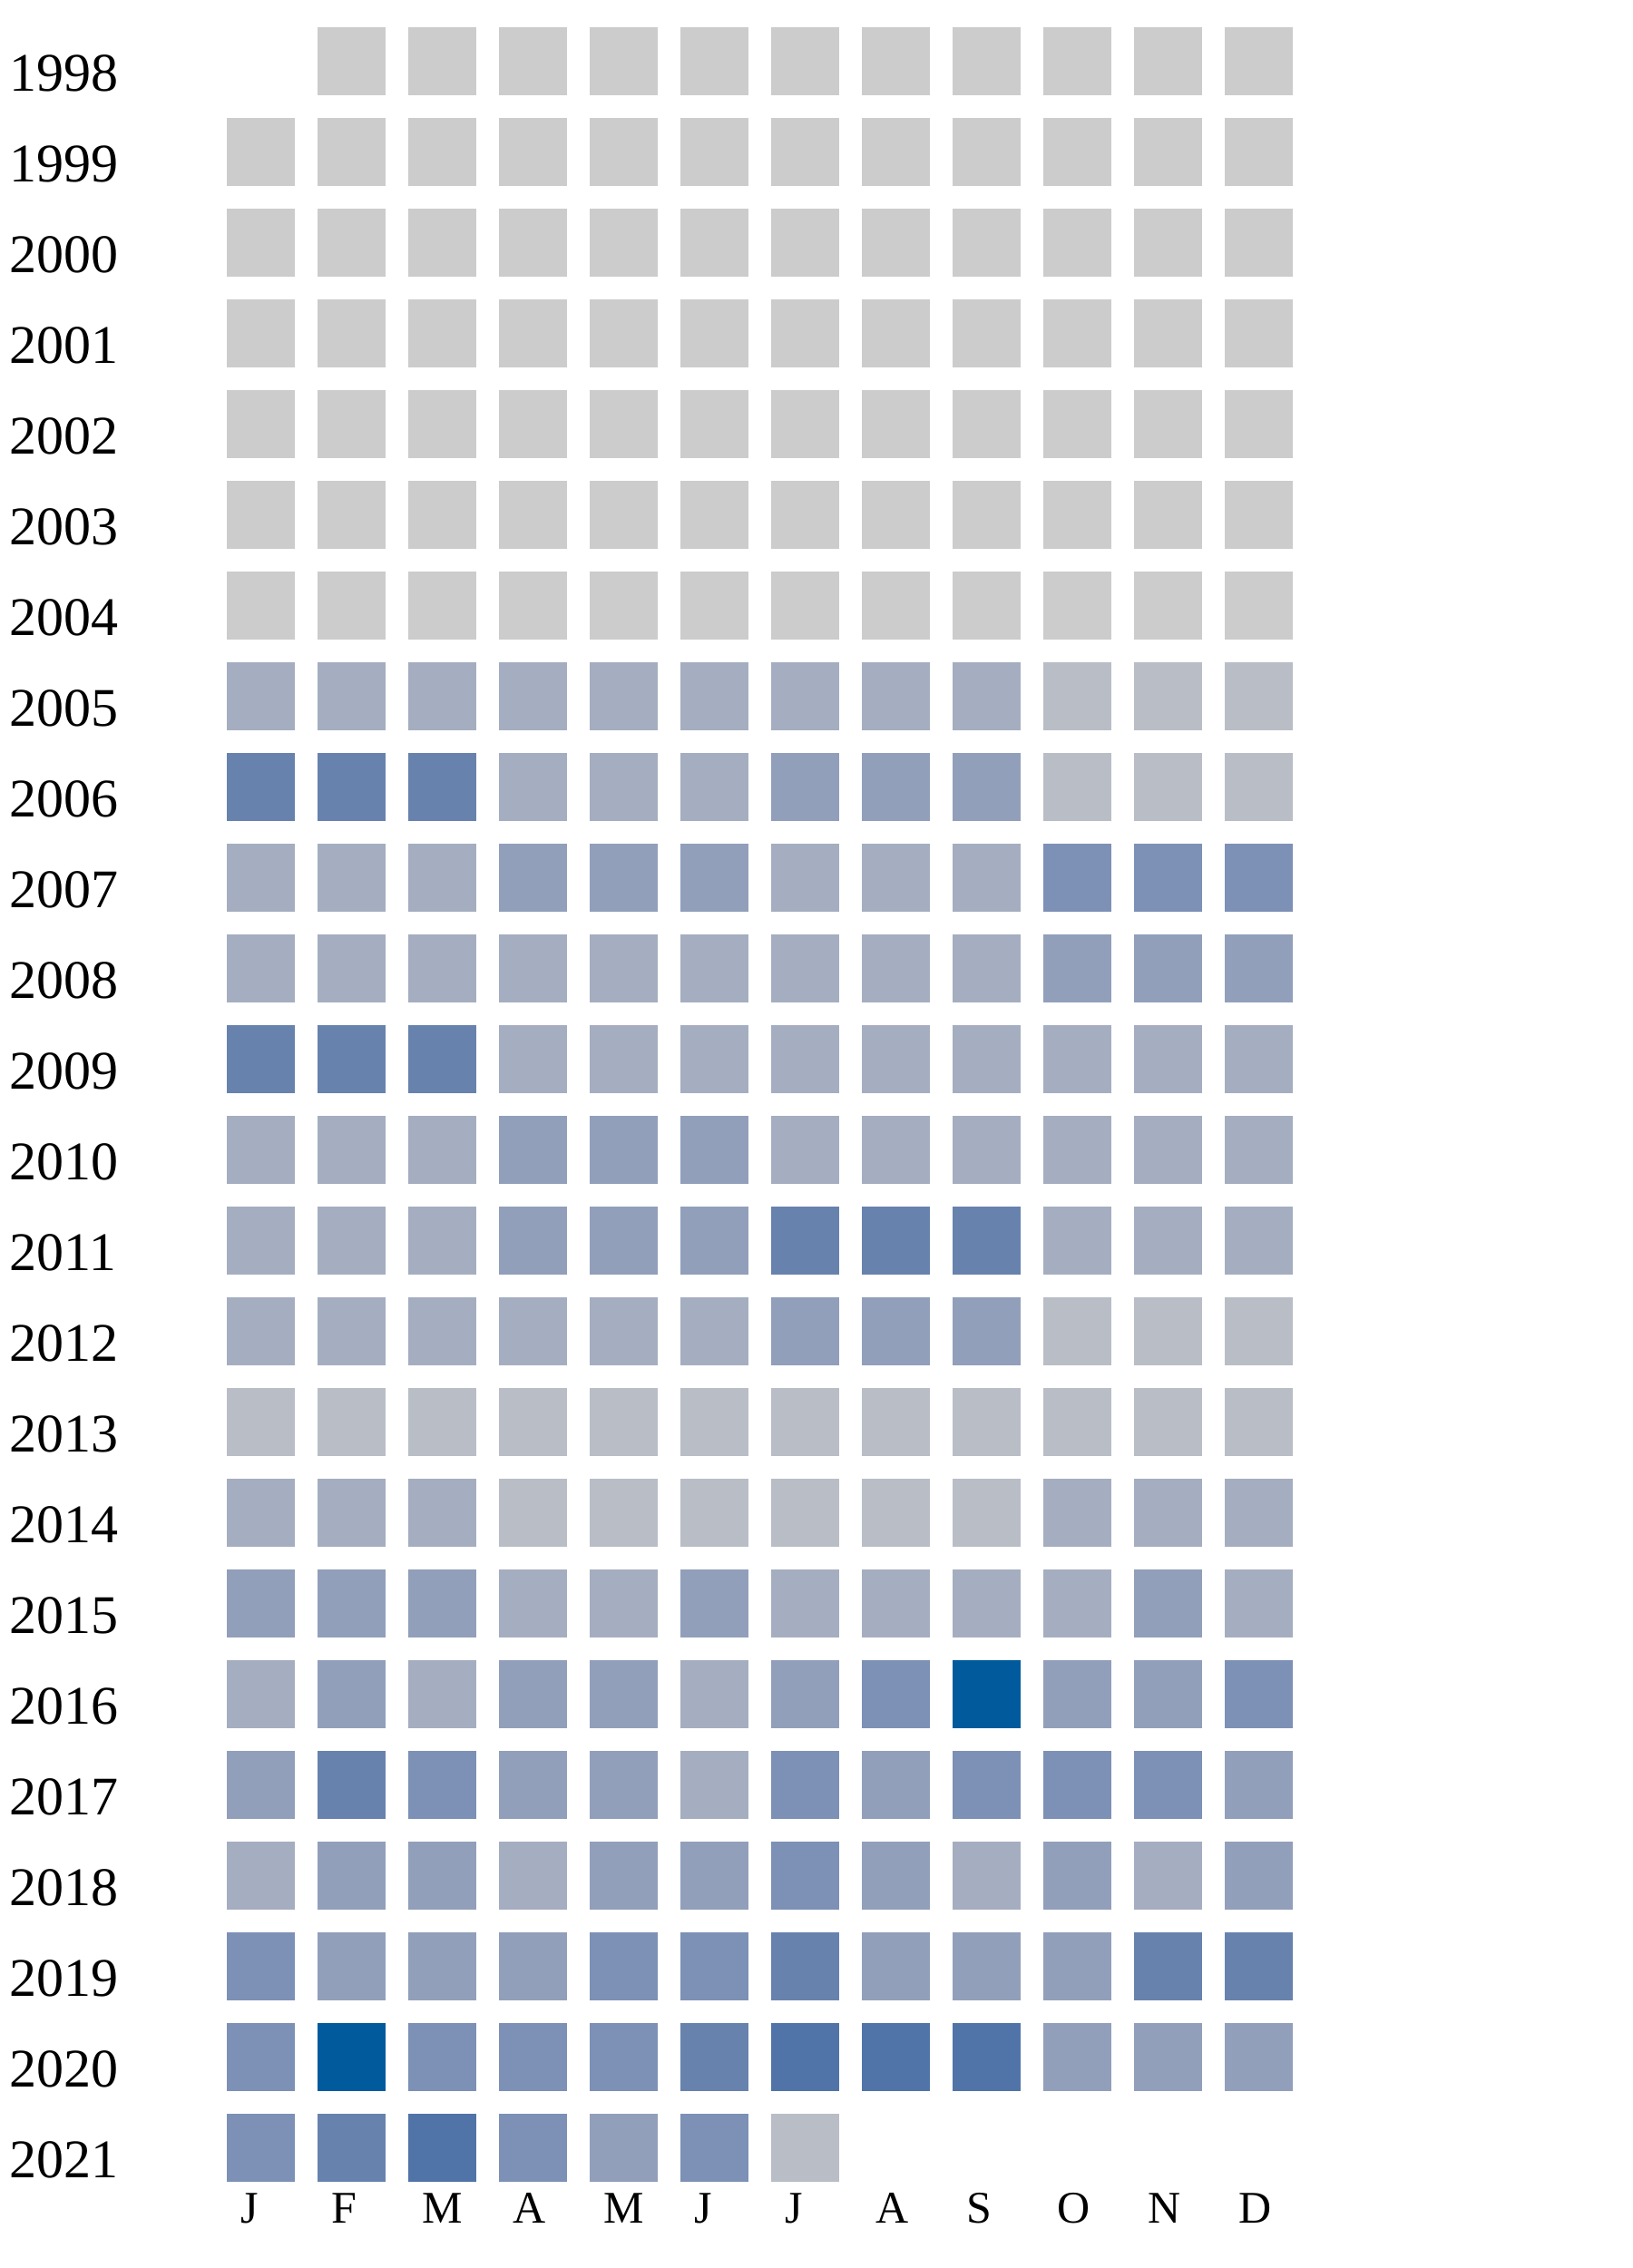
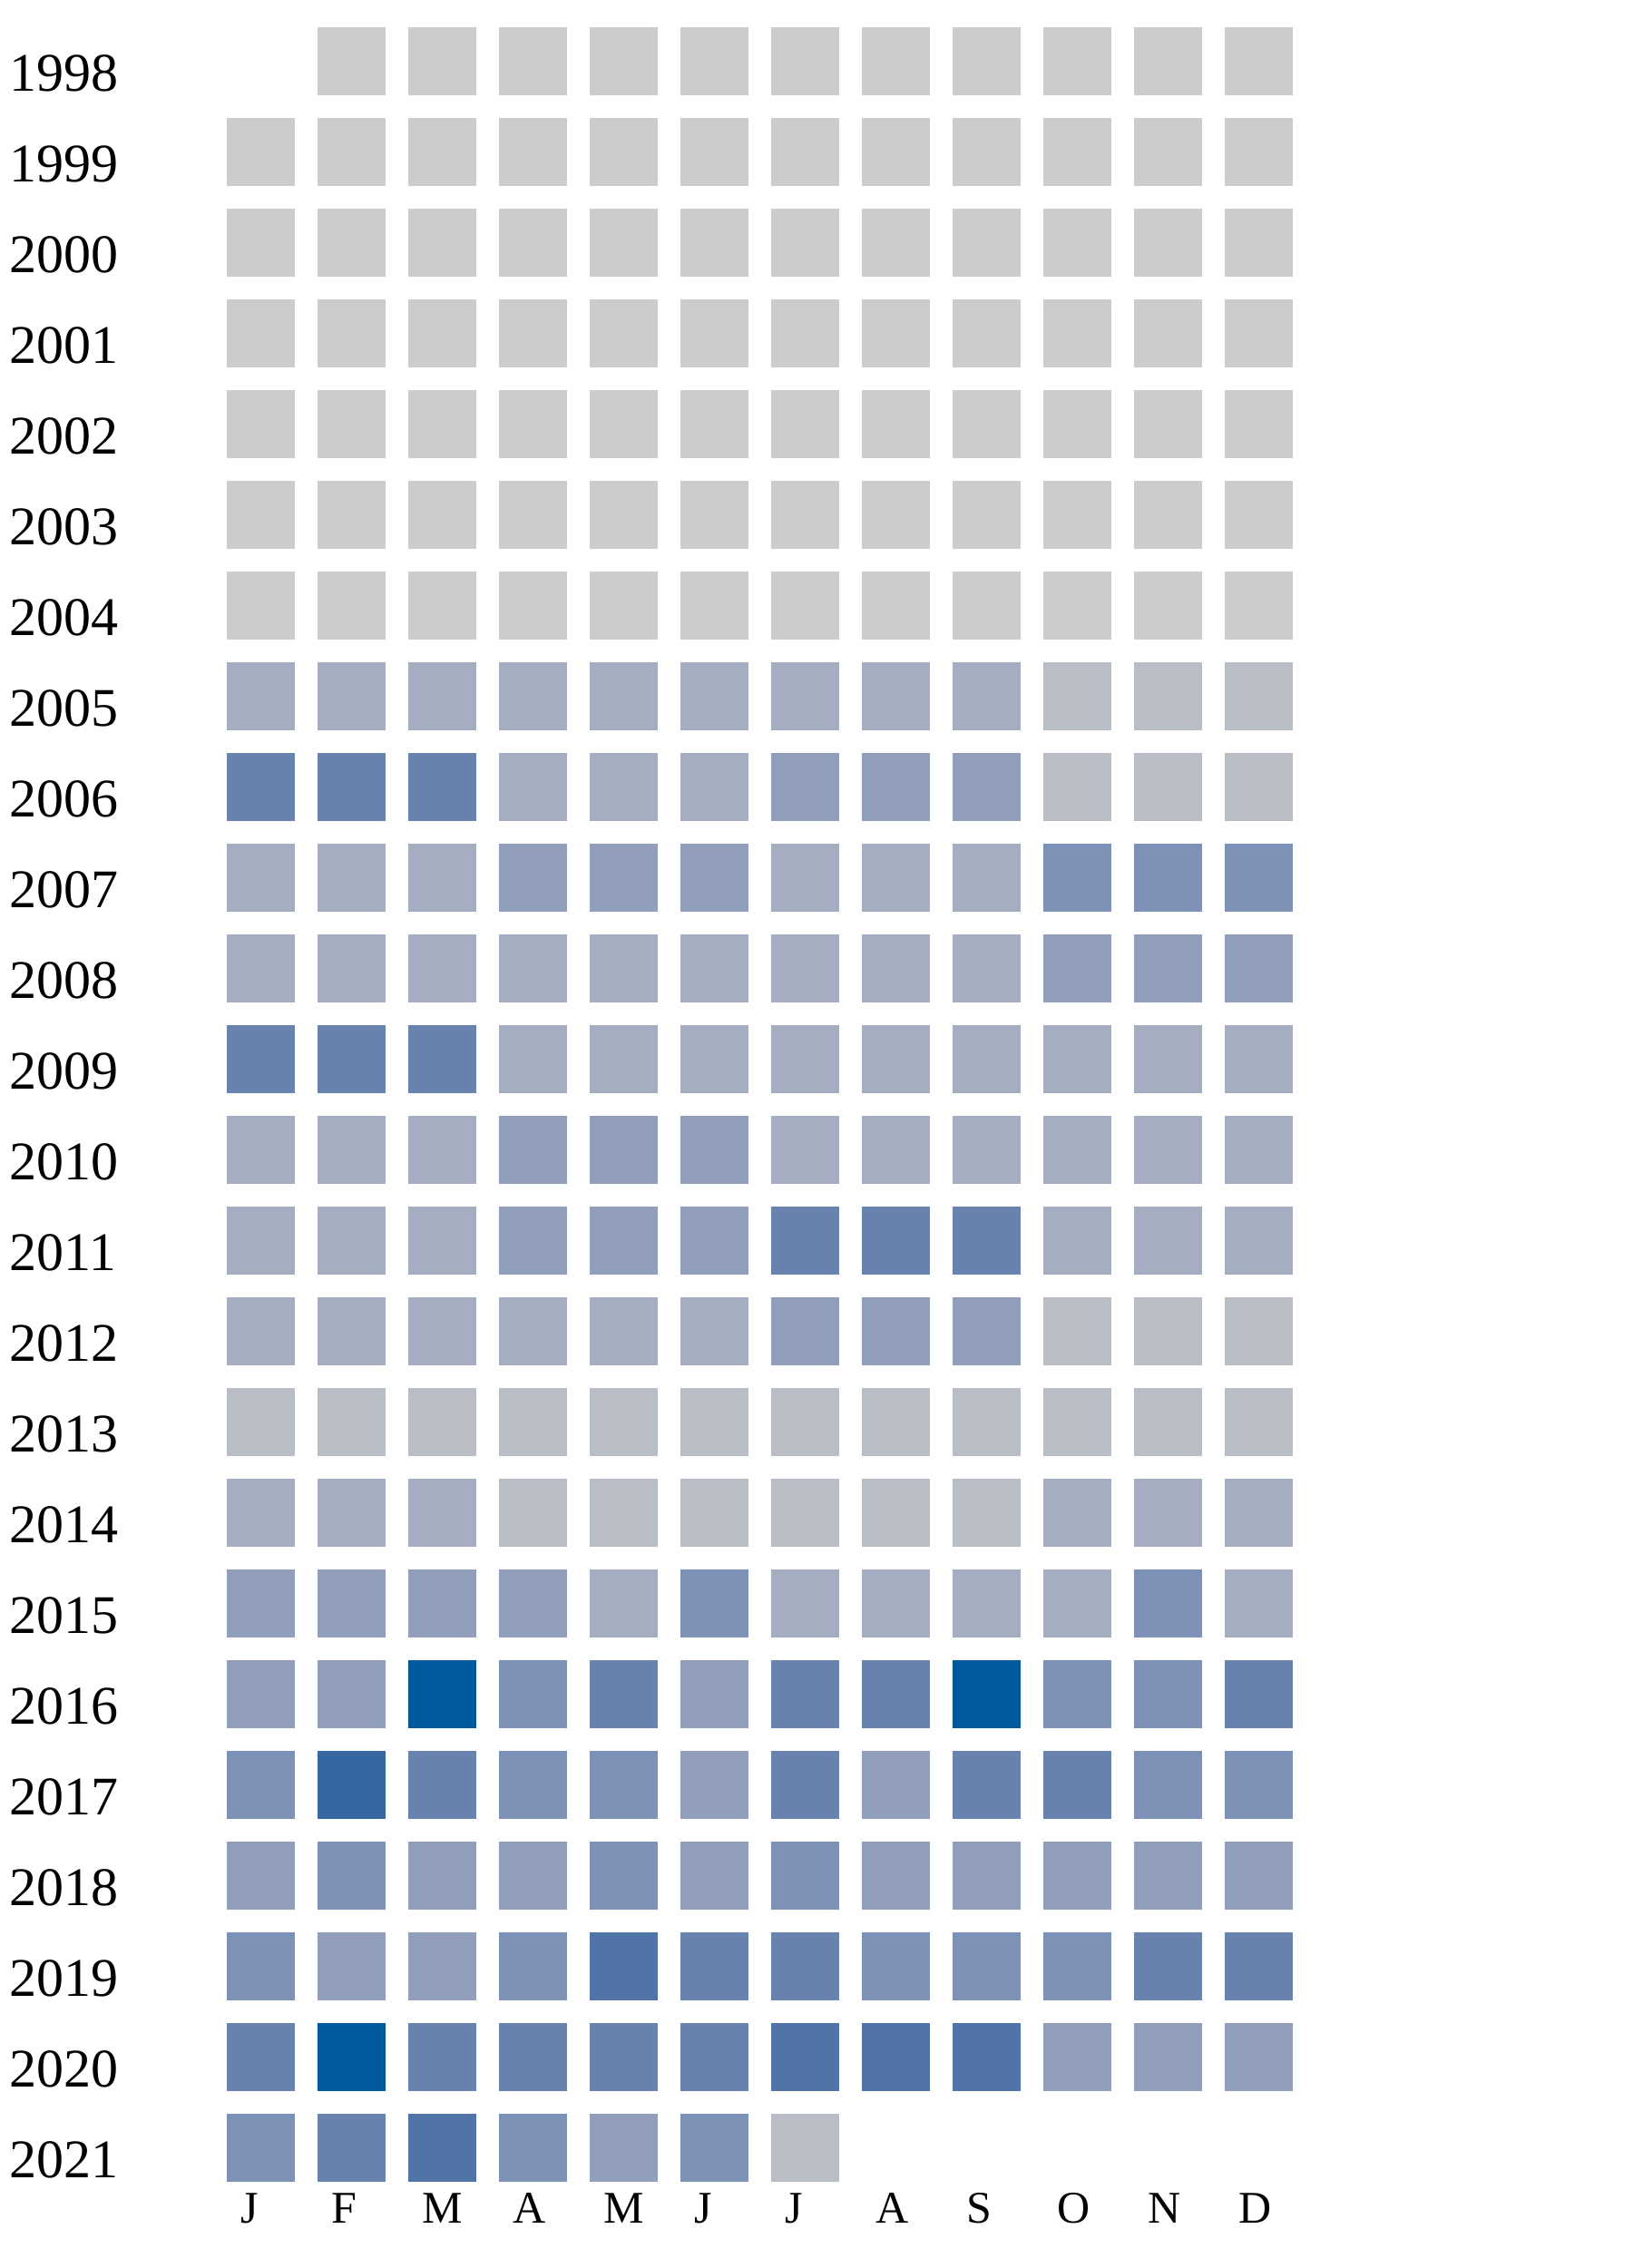
<svg xmlns="http://www.w3.org/2000/svg" width="360" height="500">
  <g transform="translate(0 0)">
    <text x="2" y="20">1998</text>
    <rect x="70" y="6" width="15" height="15" fill="#cccccc" />
    <rect x="90" y="6" width="15" height="15" fill="#cccccc" />
    <rect x="110" y="6" width="15" height="15" fill="#cccccc" />
    <rect x="130" y="6" width="15" height="15" fill="#cccccc" />
    <rect x="150" y="6" width="15" height="15" fill="#cccccc" />
    <rect x="170" y="6" width="15" height="15" fill="#cccccc" />
    <rect x="190" y="6" width="15" height="15" fill="#cccccc" />
    <rect x="210" y="6" width="15" height="15" fill="#cccccc" />
    <rect x="230" y="6" width="15" height="15" fill="#cccccc" />
    <rect x="250" y="6" width="15" height="15" fill="#cccccc" />
    <rect x="270" y="6" width="15" height="15" fill="#cccccc" />
  </g>
  <g transform="translate(0 20)">
    <text x="2" y="20">1999</text>
    <rect x="50" y="6" width="15" height="15" fill="#cccccc" />
    <rect x="70" y="6" width="15" height="15" fill="#cccccc" />
    <rect x="90" y="6" width="15" height="15" fill="#cccccc" />
    <rect x="110" y="6" width="15" height="15" fill="#cccccc" />
    <rect x="130" y="6" width="15" height="15" fill="#cccccc" />
    <rect x="150" y="6" width="15" height="15" fill="#cccccc" />
    <rect x="170" y="6" width="15" height="15" fill="#cccccc" />
    <rect x="190" y="6" width="15" height="15" fill="#cccccc" />
    <rect x="210" y="6" width="15" height="15" fill="#cccccc" />
    <rect x="230" y="6" width="15" height="15" fill="#cccccc" />
    <rect x="250" y="6" width="15" height="15" fill="#cccccc" />
    <rect x="270" y="6" width="15" height="15" fill="#cccccc" />
  </g>
  <g transform="translate(0 40)">
    <text x="2" y="20">2000</text>
    <rect x="50" y="6" width="15" height="15" fill="#cccccc" />
    <rect x="70" y="6" width="15" height="15" fill="#cccccc" />
    <rect x="90" y="6" width="15" height="15" fill="#cccccc" />
    <rect x="110" y="6" width="15" height="15" fill="#cccccc" />
    <rect x="130" y="6" width="15" height="15" fill="#cccccc" />
    <rect x="150" y="6" width="15" height="15" fill="#cccccc" />
    <rect x="170" y="6" width="15" height="15" fill="#cccccc" />
    <rect x="190" y="6" width="15" height="15" fill="#cccccc" />
    <rect x="210" y="6" width="15" height="15" fill="#cccccc" />
    <rect x="230" y="6" width="15" height="15" fill="#cccccc" />
    <rect x="250" y="6" width="15" height="15" fill="#cccccc" />
    <rect x="270" y="6" width="15" height="15" fill="#cccccc" />
  </g>
  <g transform="translate(0 60)">
    <text x="2" y="20">2001</text>
    <rect x="50" y="6" width="15" height="15" fill="#cccccc" />
    <rect x="70" y="6" width="15" height="15" fill="#cccccc" />
    <rect x="90" y="6" width="15" height="15" fill="#cccccc" />
    <rect x="110" y="6" width="15" height="15" fill="#cccccc" />
    <rect x="130" y="6" width="15" height="15" fill="#cccccc" />
    <rect x="150" y="6" width="15" height="15" fill="#cccccc" />
    <rect x="170" y="6" width="15" height="15" fill="#cccccc" />
    <rect x="190" y="6" width="15" height="15" fill="#cccccc" />
    <rect x="210" y="6" width="15" height="15" fill="#cccccc" />
    <rect x="230" y="6" width="15" height="15" fill="#cccccc" />
    <rect x="250" y="6" width="15" height="15" fill="#cccccc" />
    <rect x="270" y="6" width="15" height="15" fill="#cccccc" />
  </g>
  <g transform="translate(0 80)">
    <text x="2" y="20">2002</text>
    <rect x="50" y="6" width="15" height="15" fill="#cccccc" />
    <rect x="70" y="6" width="15" height="15" fill="#cccccc" />
    <rect x="90" y="6" width="15" height="15" fill="#cccccc" />
    <rect x="110" y="6" width="15" height="15" fill="#cccccc" />
    <rect x="130" y="6" width="15" height="15" fill="#cccccc" />
    <rect x="150" y="6" width="15" height="15" fill="#cccccc" />
    <rect x="170" y="6" width="15" height="15" fill="#cccccc" />
    <rect x="190" y="6" width="15" height="15" fill="#cccccc" />
    <rect x="210" y="6" width="15" height="15" fill="#cccccc" />
    <rect x="230" y="6" width="15" height="15" fill="#cccccc" />
    <rect x="250" y="6" width="15" height="15" fill="#cccccc" />
    <rect x="270" y="6" width="15" height="15" fill="#cccccc" />
  </g>
  <g transform="translate(0 100)">
    <text x="2" y="20">2003</text>
    <rect x="50" y="6" width="15" height="15" fill="#cccccc" />
    <rect x="70" y="6" width="15" height="15" fill="#cccccc" />
    <rect x="90" y="6" width="15" height="15" fill="#cccccc" />
    <rect x="110" y="6" width="15" height="15" fill="#cccccc" />
    <rect x="130" y="6" width="15" height="15" fill="#cccccc" />
    <rect x="150" y="6" width="15" height="15" fill="#cccccc" />
    <rect x="170" y="6" width="15" height="15" fill="#cccccc" />
    <rect x="190" y="6" width="15" height="15" fill="#cccccc" />
    <rect x="210" y="6" width="15" height="15" fill="#cccccc" />
    <rect x="230" y="6" width="15" height="15" fill="#cccccc" />
    <rect x="250" y="6" width="15" height="15" fill="#cccccc" />
    <rect x="270" y="6" width="15" height="15" fill="#cccccc" />
  </g>
  <g transform="translate(0 120)">
    <text x="2" y="20">2004</text>
    <rect x="50" y="6" width="15" height="15" fill="#cccccc" />
    <rect x="70" y="6" width="15" height="15" fill="#cccccc" />
    <rect x="90" y="6" width="15" height="15" fill="#cccccc" />
    <rect x="110" y="6" width="15" height="15" fill="#cccccc" />
    <rect x="130" y="6" width="15" height="15" fill="#cccccc" />
    <rect x="150" y="6" width="15" height="15" fill="#cccccc" />
    <rect x="170" y="6" width="15" height="15" fill="#cccccc" />
    <rect x="190" y="6" width="15" height="15" fill="#cccccc" />
    <rect x="210" y="6" width="15" height="15" fill="#cccccc" />
    <rect x="230" y="6" width="15" height="15" fill="#cccccc" />
    <rect x="250" y="6" width="15" height="15" fill="#cccccc" />
    <rect x="270" y="6" width="15" height="15" fill="#cccccc" />
  </g>
  <g transform="translate(0 140)">
    <text x="2" y="20">2005</text>
    <rect x="50" y="6" width="15" height="15" fill="#a5aec0" />
    <rect x="70" y="6" width="15" height="15" fill="#a5aec0" />
    <rect x="90" y="6" width="15" height="15" fill="#a5aec0" />
    <rect x="110" y="6" width="15" height="15" fill="#a5aec0" />
    <rect x="130" y="6" width="15" height="15" fill="#a5aec0" />
    <rect x="150" y="6" width="15" height="15" fill="#a5aec0" />
    <rect x="170" y="6" width="15" height="15" fill="#a5aec0" />
    <rect x="190" y="6" width="15" height="15" fill="#a5aec0" />
    <rect x="210" y="6" width="15" height="15" fill="#a5aec0" />
    <rect x="230" y="6" width="15" height="15" fill="#b9bdc6" />
    <rect x="250" y="6" width="15" height="15" fill="#b9bdc6" />
    <rect x="270" y="6" width="15" height="15" fill="#b9bdc6" />
  </g>
  <g transform="translate(0 160)">
    <text x="2" y="20">2006</text>
    <rect x="50" y="6" width="15" height="15" fill="#6882ae" />
    <rect x="70" y="6" width="15" height="15" fill="#6882ae" />
    <rect x="90" y="6" width="15" height="15" fill="#6882ae" />
    <rect x="110" y="6" width="15" height="15" fill="#a5aec0" />
    <rect x="130" y="6" width="15" height="15" fill="#a5aec0" />
    <rect x="150" y="6" width="15" height="15" fill="#a5aec0" />
    <rect x="170" y="6" width="15" height="15" fill="#919fba" />
    <rect x="190" y="6" width="15" height="15" fill="#919fba" />
    <rect x="210" y="6" width="15" height="15" fill="#919fba" />
    <rect x="230" y="6" width="15" height="15" fill="#b9bdc6" />
    <rect x="250" y="6" width="15" height="15" fill="#b9bdc6" />
    <rect x="270" y="6" width="15" height="15" fill="#b9bdc6" />
  </g>
  <g transform="translate(0 180)">
    <text x="2" y="20">2007</text>
    <rect x="50" y="6" width="15" height="15" fill="#a5aec0" />
    <rect x="70" y="6" width="15" height="15" fill="#a5aec0" />
    <rect x="90" y="6" width="15" height="15" fill="#a5aec0" />
    <rect x="110" y="6" width="15" height="15" fill="#919fba" />
    <rect x="130" y="6" width="15" height="15" fill="#919fba" />
    <rect x="150" y="6" width="15" height="15" fill="#919fba" />
    <rect x="170" y="6" width="15" height="15" fill="#a5aec0" />
    <rect x="190" y="6" width="15" height="15" fill="#a5aec0" />
    <rect x="210" y="6" width="15" height="15" fill="#a5aec0" />
    <rect x="230" y="6" width="15" height="15" fill="#7d90b5" />
    <rect x="250" y="6" width="15" height="15" fill="#7d90b5" />
    <rect x="270" y="6" width="15" height="15" fill="#7d90b5" />
  </g>
  <g transform="translate(0 200)">
    <text x="2" y="20">2008</text>
    <rect x="50" y="6" width="15" height="15" fill="#a5aec0" />
    <rect x="70" y="6" width="15" height="15" fill="#a5aec0" />
    <rect x="90" y="6" width="15" height="15" fill="#a5aec0" />
    <rect x="110" y="6" width="15" height="15" fill="#a5aec0" />
    <rect x="130" y="6" width="15" height="15" fill="#a5aec0" />
    <rect x="150" y="6" width="15" height="15" fill="#a5aec0" />
    <rect x="170" y="6" width="15" height="15" fill="#a5aec0" />
    <rect x="190" y="6" width="15" height="15" fill="#a5aec0" />
    <rect x="210" y="6" width="15" height="15" fill="#a5aec0" />
    <rect x="230" y="6" width="15" height="15" fill="#919fba" />
    <rect x="250" y="6" width="15" height="15" fill="#919fba" />
    <rect x="270" y="6" width="15" height="15" fill="#919fba" />
  </g>
  <g transform="translate(0 220)">
    <text x="2" y="20">2009</text>
    <rect x="50" y="6" width="15" height="15" fill="#6882ae" />
    <rect x="70" y="6" width="15" height="15" fill="#6882ae" />
    <rect x="90" y="6" width="15" height="15" fill="#6882ae" />
    <rect x="110" y="6" width="15" height="15" fill="#a5aec0" />
    <rect x="130" y="6" width="15" height="15" fill="#a5aec0" />
    <rect x="150" y="6" width="15" height="15" fill="#a5aec0" />
    <rect x="170" y="6" width="15" height="15" fill="#a5aec0" />
    <rect x="190" y="6" width="15" height="15" fill="#a5aec0" />
    <rect x="210" y="6" width="15" height="15" fill="#a5aec0" />
    <rect x="230" y="6" width="15" height="15" fill="#a5aec0" />
    <rect x="250" y="6" width="15" height="15" fill="#a5aec0" />
    <rect x="270" y="6" width="15" height="15" fill="#a5aec0" />
  </g>
  <g transform="translate(0 240)">
    <text x="2" y="20">2010</text>
    <rect x="50" y="6" width="15" height="15" fill="#a5aec0" />
    <rect x="70" y="6" width="15" height="15" fill="#a5aec0" />
    <rect x="90" y="6" width="15" height="15" fill="#a5aec0" />
    <rect x="110" y="6" width="15" height="15" fill="#919fba" />
    <rect x="130" y="6" width="15" height="15" fill="#919fba" />
    <rect x="150" y="6" width="15" height="15" fill="#919fba" />
    <rect x="170" y="6" width="15" height="15" fill="#a5aec0" />
    <rect x="190" y="6" width="15" height="15" fill="#a5aec0" />
    <rect x="210" y="6" width="15" height="15" fill="#a5aec0" />
    <rect x="230" y="6" width="15" height="15" fill="#a5aec0" />
    <rect x="250" y="6" width="15" height="15" fill="#a5aec0" />
    <rect x="270" y="6" width="15" height="15" fill="#a5aec0" />
  </g>
  <g transform="translate(0 260)">
    <text x="2" y="20">2011</text>
    <rect x="50" y="6" width="15" height="15" fill="#a5aec0" />
    <rect x="70" y="6" width="15" height="15" fill="#a5aec0" />
    <rect x="90" y="6" width="15" height="15" fill="#a5aec0" />
    <rect x="110" y="6" width="15" height="15" fill="#919fba" />
    <rect x="130" y="6" width="15" height="15" fill="#919fba" />
    <rect x="150" y="6" width="15" height="15" fill="#919fba" />
    <rect x="170" y="6" width="15" height="15" fill="#6882ae" />
    <rect x="190" y="6" width="15" height="15" fill="#6882ae" />
    <rect x="210" y="6" width="15" height="15" fill="#6882ae" />
    <rect x="230" y="6" width="15" height="15" fill="#a5aec0" />
    <rect x="250" y="6" width="15" height="15" fill="#a5aec0" />
    <rect x="270" y="6" width="15" height="15" fill="#a5aec0" />
  </g>
  <g transform="translate(0 280)">
    <text x="2" y="20">2012</text>
    <rect x="50" y="6" width="15" height="15" fill="#a5aec0" />
    <rect x="70" y="6" width="15" height="15" fill="#a5aec0" />
    <rect x="90" y="6" width="15" height="15" fill="#a5aec0" />
    <rect x="110" y="6" width="15" height="15" fill="#a5aec0" />
    <rect x="130" y="6" width="15" height="15" fill="#a5aec0" />
    <rect x="150" y="6" width="15" height="15" fill="#a5aec0" />
    <rect x="170" y="6" width="15" height="15" fill="#919fba" />
    <rect x="190" y="6" width="15" height="15" fill="#919fba" />
    <rect x="210" y="6" width="15" height="15" fill="#919fba" />
    <rect x="230" y="6" width="15" height="15" fill="#b9bdc6" />
    <rect x="250" y="6" width="15" height="15" fill="#b9bdc6" />
    <rect x="270" y="6" width="15" height="15" fill="#b9bdc6" />
  </g>
  <g transform="translate(0 300)">
    <text x="2" y="20">2013</text>
    <rect x="50" y="6" width="15" height="15" fill="#b9bdc6" />
    <rect x="70" y="6" width="15" height="15" fill="#b9bdc6" />
    <rect x="90" y="6" width="15" height="15" fill="#b9bdc6" />
    <rect x="110" y="6" width="15" height="15" fill="#b9bdc6" />
    <rect x="130" y="6" width="15" height="15" fill="#b9bdc6" />
    <rect x="150" y="6" width="15" height="15" fill="#b9bdc6" />
    <rect x="170" y="6" width="15" height="15" fill="#b9bdc6" />
    <rect x="190" y="6" width="15" height="15" fill="#b9bdc6" />
    <rect x="210" y="6" width="15" height="15" fill="#b9bdc6" />
    <rect x="230" y="6" width="15" height="15" fill="#b9bdc6" />
    <rect x="250" y="6" width="15" height="15" fill="#b9bdc6" />
    <rect x="270" y="6" width="15" height="15" fill="#b9bdc6" />
  </g>
  <g transform="translate(0 320)">
    <text x="2" y="20">2014</text>
    <rect x="50" y="6" width="15" height="15" fill="#a5aec0" />
    <rect x="70" y="6" width="15" height="15" fill="#a5aec0" />
    <rect x="90" y="6" width="15" height="15" fill="#a5aec0" />
    <rect x="110" y="6" width="15" height="15" fill="#b9bdc6" />
    <rect x="130" y="6" width="15" height="15" fill="#b9bdc6" />
    <rect x="150" y="6" width="15" height="15" fill="#b9bdc6" />
    <rect x="170" y="6" width="15" height="15" fill="#b9bdc6" />
    <rect x="190" y="6" width="15" height="15" fill="#b9bdc6" />
    <rect x="210" y="6" width="15" height="15" fill="#b9bdc6" />
    <rect x="230" y="6" width="15" height="15" fill="#a5aec0" />
    <rect x="250" y="6" width="15" height="15" fill="#a5aec0" />
    <rect x="270" y="6" width="15" height="15" fill="#a5aec0" />
  </g>
  <g transform="translate(0 340)">
    <text x="2" y="20">2015</text>
    <rect x="50" y="6" width="15" height="15" fill="#919fba" />
    <rect x="70" y="6" width="15" height="15" fill="#919fba" />
    <rect x="90" y="6" width="15" height="15" fill="#919fba" />
-     <rect x="110" y="6" width="15" height="15" fill="#a5aec0" />
-     <rect x="130" y="6" width="15" height="15" fill="#a5aec0" />
-     <rect x="150" y="6" width="15" height="15" fill="#919fba" />
-     <rect x="170" y="6" width="15" height="15" fill="#a5aec0" />
-     <rect x="190" y="6" width="15" height="15" fill="#a5aec0" />
-     <rect x="210" y="6" width="15" height="15" fill="#a5aec0" />
-     <rect x="230" y="6" width="15" height="15" fill="#a5aec0" />
-     <rect x="250" y="6" width="15" height="15" fill="#919fba" />
+     <rect x="110" y="6" width="15" height="15" fill="#919fba" />
+     <rect x="130" y="6" width="15" height="15" fill="#a5aec0" />
+     <rect x="150" y="6" width="15" height="15" fill="#7d90b5" />
+     <rect x="170" y="6" width="15" height="15" fill="#a5aec0" />
+     <rect x="190" y="6" width="15" height="15" fill="#a5aec0" />
+     <rect x="210" y="6" width="15" height="15" fill="#a5aec0" />
+     <rect x="230" y="6" width="15" height="15" fill="#a5aec0" />
+     <rect x="250" y="6" width="15" height="15" fill="#7d90b5" />
    <rect x="270" y="6" width="15" height="15" fill="#a5aec0" />
  </g>
  <g transform="translate(0 360)">
    <text x="2" y="20">2016</text>
-     <rect x="50" y="6" width="15" height="15" fill="#a5aec0" />
+     <rect x="50" y="6" width="15" height="15" fill="#919fba" />
    <rect x="70" y="6" width="15" height="15" fill="#919fba" />
-     <rect x="90" y="6" width="15" height="15" fill="#a5aec0" />
-     <rect x="110" y="6" width="15" height="15" fill="#919fba" />
-     <rect x="130" y="6" width="15" height="15" fill="#919fba" />
-     <rect x="150" y="6" width="15" height="15" fill="#a5aec0" />
-     <rect x="170" y="6" width="15" height="15" fill="#919fba" />
-     <rect x="190" y="6" width="15" height="15" fill="#7d90b5" />
+     <rect x="90" y="6" width="15" height="15" fill="#005a9c" />
+     <rect x="110" y="6" width="15" height="15" fill="#7d90b5" />
+     <rect x="130" y="6" width="15" height="15" fill="#6882ae" />
+     <rect x="150" y="6" width="15" height="15" fill="#919fba" />
+     <rect x="170" y="6" width="15" height="15" fill="#6882ae" />
+     <rect x="190" y="6" width="15" height="15" fill="#6882ae" />
    <rect x="210" y="6" width="15" height="15" fill="#005a9c" />
+     <rect x="230" y="6" width="15" height="15" fill="#7d90b5" />
+     <rect x="250" y="6" width="15" height="15" fill="#7d90b5" />
+     <rect x="270" y="6" width="15" height="15" fill="#6882ae" />
+   </g>
+   <g transform="translate(0 380)">
+     <text x="2" y="20">2017</text>
+     <rect x="50" y="6" width="15" height="15" fill="#7d90b5" />
+     <rect x="70" y="6" width="15" height="15" fill="#3667a2" />
+     <rect x="90" y="6" width="15" height="15" fill="#6882ae" />
+     <rect x="110" y="6" width="15" height="15" fill="#7d90b5" />
+     <rect x="130" y="6" width="15" height="15" fill="#7d90b5" />
+     <rect x="150" y="6" width="15" height="15" fill="#919fba" />
+     <rect x="170" y="6" width="15" height="15" fill="#6882ae" />
+     <rect x="190" y="6" width="15" height="15" fill="#919fba" />
+     <rect x="210" y="6" width="15" height="15" fill="#6882ae" />
+     <rect x="230" y="6" width="15" height="15" fill="#6882ae" />
+     <rect x="250" y="6" width="15" height="15" fill="#7d90b5" />
+     <rect x="270" y="6" width="15" height="15" fill="#7d90b5" />
+   </g>
+   <g transform="translate(0 400)">
+     <text x="2" y="20">2018</text>
+     <rect x="50" y="6" width="15" height="15" fill="#919fba" />
+     <rect x="70" y="6" width="15" height="15" fill="#7d90b5" />
+     <rect x="90" y="6" width="15" height="15" fill="#919fba" />
+     <rect x="110" y="6" width="15" height="15" fill="#919fba" />
+     <rect x="130" y="6" width="15" height="15" fill="#7d90b5" />
+     <rect x="150" y="6" width="15" height="15" fill="#919fba" />
+     <rect x="170" y="6" width="15" height="15" fill="#7d90b5" />
+     <rect x="190" y="6" width="15" height="15" fill="#919fba" />
+     <rect x="210" y="6" width="15" height="15" fill="#919fba" />
    <rect x="230" y="6" width="15" height="15" fill="#919fba" />
    <rect x="250" y="6" width="15" height="15" fill="#919fba" />
-     <rect x="270" y="6" width="15" height="15" fill="#7d90b5" />
-   </g>
-   <g transform="translate(0 380)">
-     <text x="2" y="20">2017</text>
-     <rect x="50" y="6" width="15" height="15" fill="#919fba" />
-     <rect x="70" y="6" width="15" height="15" fill="#6882ae" />
-     <rect x="90" y="6" width="15" height="15" fill="#7d90b5" />
-     <rect x="110" y="6" width="15" height="15" fill="#919fba" />
-     <rect x="130" y="6" width="15" height="15" fill="#919fba" />
-     <rect x="150" y="6" width="15" height="15" fill="#a5aec0" />
-     <rect x="170" y="6" width="15" height="15" fill="#7d90b5" />
-     <rect x="190" y="6" width="15" height="15" fill="#919fba" />
-     <rect x="210" y="6" width="15" height="15" fill="#7d90b5" />
-     <rect x="230" y="6" width="15" height="15" fill="#7d90b5" />
-     <rect x="250" y="6" width="15" height="15" fill="#7d90b5" />
-     <rect x="270" y="6" width="15" height="15" fill="#919fba" />
-   </g>
-   <g transform="translate(0 400)">
-     <text x="2" y="20">2018</text>
-     <rect x="50" y="6" width="15" height="15" fill="#a5aec0" />
-     <rect x="70" y="6" width="15" height="15" fill="#919fba" />
-     <rect x="90" y="6" width="15" height="15" fill="#919fba" />
-     <rect x="110" y="6" width="15" height="15" fill="#a5aec0" />
-     <rect x="130" y="6" width="15" height="15" fill="#919fba" />
-     <rect x="150" y="6" width="15" height="15" fill="#919fba" />
-     <rect x="170" y="6" width="15" height="15" fill="#7d90b5" />
-     <rect x="190" y="6" width="15" height="15" fill="#919fba" />
-     <rect x="210" y="6" width="15" height="15" fill="#a5aec0" />
-     <rect x="230" y="6" width="15" height="15" fill="#919fba" />
-     <rect x="250" y="6" width="15" height="15" fill="#a5aec0" />
    <rect x="270" y="6" width="15" height="15" fill="#919fba" />
  </g>
  <g transform="translate(0 420)">
    <text x="2" y="20">2019</text>
    <rect x="50" y="6" width="15" height="15" fill="#7d90b5" />
    <rect x="70" y="6" width="15" height="15" fill="#919fba" />
    <rect x="90" y="6" width="15" height="15" fill="#919fba" />
-     <rect x="110" y="6" width="15" height="15" fill="#919fba" />
-     <rect x="130" y="6" width="15" height="15" fill="#7d90b5" />
-     <rect x="150" y="6" width="15" height="15" fill="#7d90b5" />
+     <rect x="110" y="6" width="15" height="15" fill="#7d90b5" />
+     <rect x="130" y="6" width="15" height="15" fill="#5174a8" />
+     <rect x="150" y="6" width="15" height="15" fill="#6882ae" />
    <rect x="170" y="6" width="15" height="15" fill="#6882ae" />
-     <rect x="190" y="6" width="15" height="15" fill="#919fba" />
-     <rect x="210" y="6" width="15" height="15" fill="#919fba" />
-     <rect x="230" y="6" width="15" height="15" fill="#919fba" />
+     <rect x="190" y="6" width="15" height="15" fill="#7d90b5" />
+     <rect x="210" y="6" width="15" height="15" fill="#7d90b5" />
+     <rect x="230" y="6" width="15" height="15" fill="#7d90b5" />
    <rect x="250" y="6" width="15" height="15" fill="#6882ae" />
    <rect x="270" y="6" width="15" height="15" fill="#6882ae" />
  </g>
  <g transform="translate(0 440)">
    <text x="2" y="20">2020</text>
-     <rect x="50" y="6" width="15" height="15" fill="#7d90b5" />
+     <rect x="50" y="6" width="15" height="15" fill="#6882ae" />
    <rect x="70" y="6" width="15" height="15" fill="#005a9c" />
-     <rect x="90" y="6" width="15" height="15" fill="#7d90b5" />
-     <rect x="110" y="6" width="15" height="15" fill="#7d90b5" />
-     <rect x="130" y="6" width="15" height="15" fill="#7d90b5" />
+     <rect x="90" y="6" width="15" height="15" fill="#6882ae" />
+     <rect x="110" y="6" width="15" height="15" fill="#6882ae" />
+     <rect x="130" y="6" width="15" height="15" fill="#6882ae" />
    <rect x="150" y="6" width="15" height="15" fill="#6882ae" />
    <rect x="170" y="6" width="15" height="15" fill="#5174a8" />
    <rect x="190" y="6" width="15" height="15" fill="#5174a8" />
    <rect x="210" y="6" width="15" height="15" fill="#5174a8" />
    <rect x="230" y="6" width="15" height="15" fill="#919fba" />
    <rect x="250" y="6" width="15" height="15" fill="#919fba" />
    <rect x="270" y="6" width="15" height="15" fill="#919fba" />
  </g>
  <g transform="translate(0 460)">
    <text x="2" y="20">2021</text>
    <rect x="50" y="6" width="15" height="15" fill="#7d90b5" />
    <rect x="70" y="6" width="15" height="15" fill="#6882ae" />
    <rect x="90" y="6" width="15" height="15" fill="#5174a8" />
    <rect x="110" y="6" width="15" height="15" fill="#7d90b5" />
    <rect x="130" y="6" width="15" height="15" fill="#919fba" />
    <rect x="150" y="6" width="15" height="15" fill="#7d90b5" />
    <rect x="170" y="6" width="15" height="15" fill="#b9bdc6" />
  </g>
  <text style="font-size: 10px; text-align: center" x="53" y="490">J</text>
  <text style="font-size: 10px; text-align: center" x="73" y="490">F</text>
  <text style="font-size: 10px; text-align: center" x="93" y="490">M</text>
  <text style="font-size: 10px; text-align: center" x="113" y="490">A</text>
  <text style="font-size: 10px; text-align: center" x="133" y="490">M</text>
  <text style="font-size: 10px; text-align: center" x="153" y="490">J</text>
  <text style="font-size: 10px; text-align: center" x="173" y="490">J</text>
  <text style="font-size: 10px; text-align: center" x="193" y="490">A</text>
  <text style="font-size: 10px; text-align: center" x="213" y="490">S</text>
  <text style="font-size: 10px; text-align: center" x="233" y="490">O</text>
  <text style="font-size: 10px; text-align: center" x="253" y="490">N</text>
  <text style="font-size: 10px; text-align: center" x="273" y="490">D</text>
  <text style="font-size: 10px;" x="155" y="509">Less</text>
  <rect fill="#b9bdc6" width="10" height="10" x="180" y="500" />
  <rect fill="#919fba" width="10" height="10" x="195" y="500" />
  <rect fill="#6882ae" width="10" height="10" x="210" y="500" />
  <rect fill="#005a9c" width="10" height="10" x="225" y="500" />
  <text x="240" y="509" style="font-size: 10px;">More</text>
</svg>
